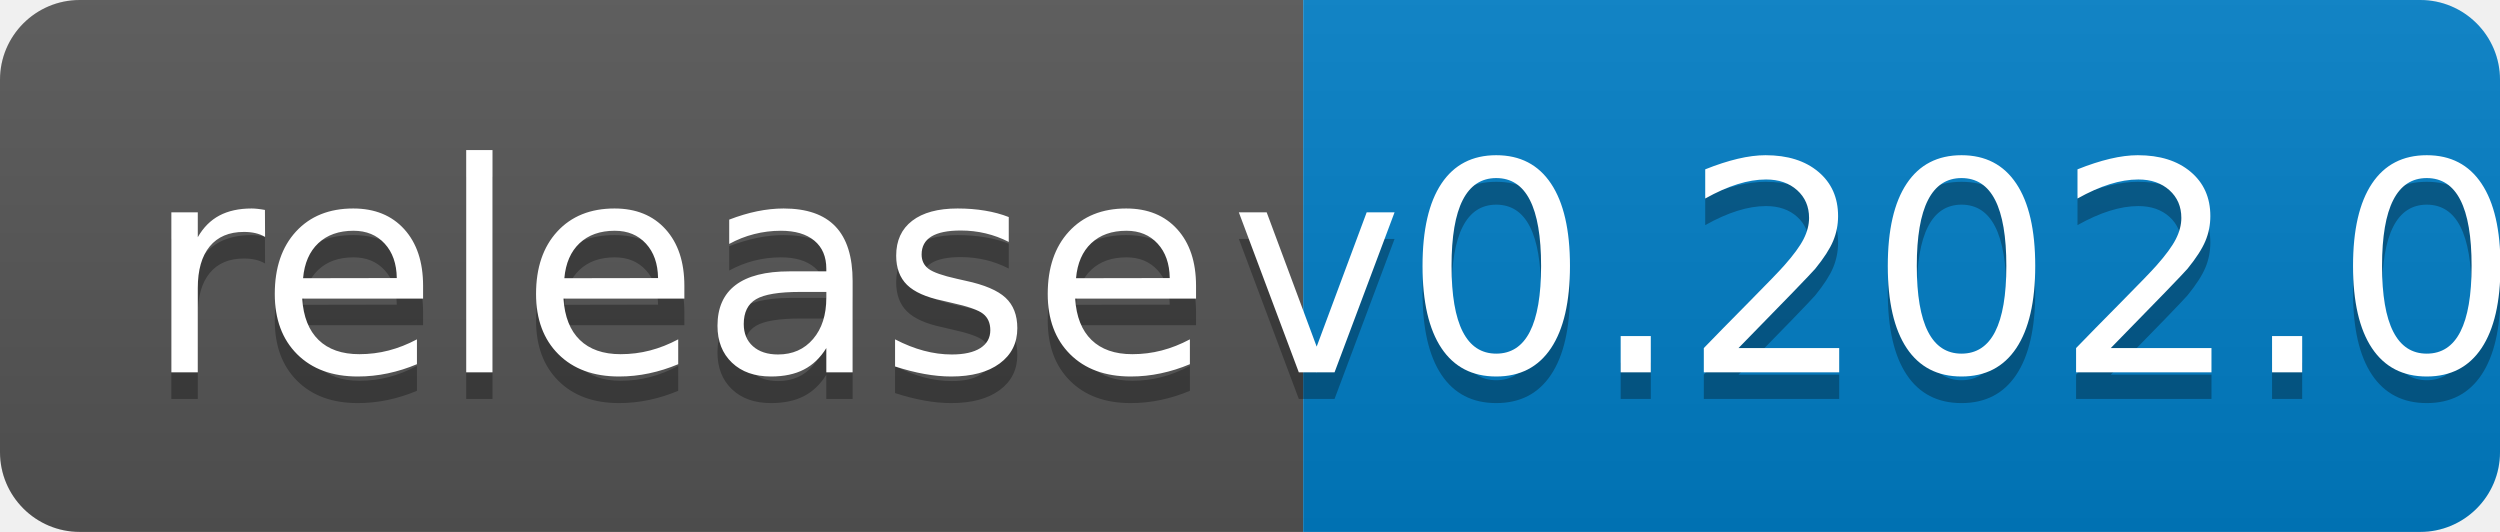
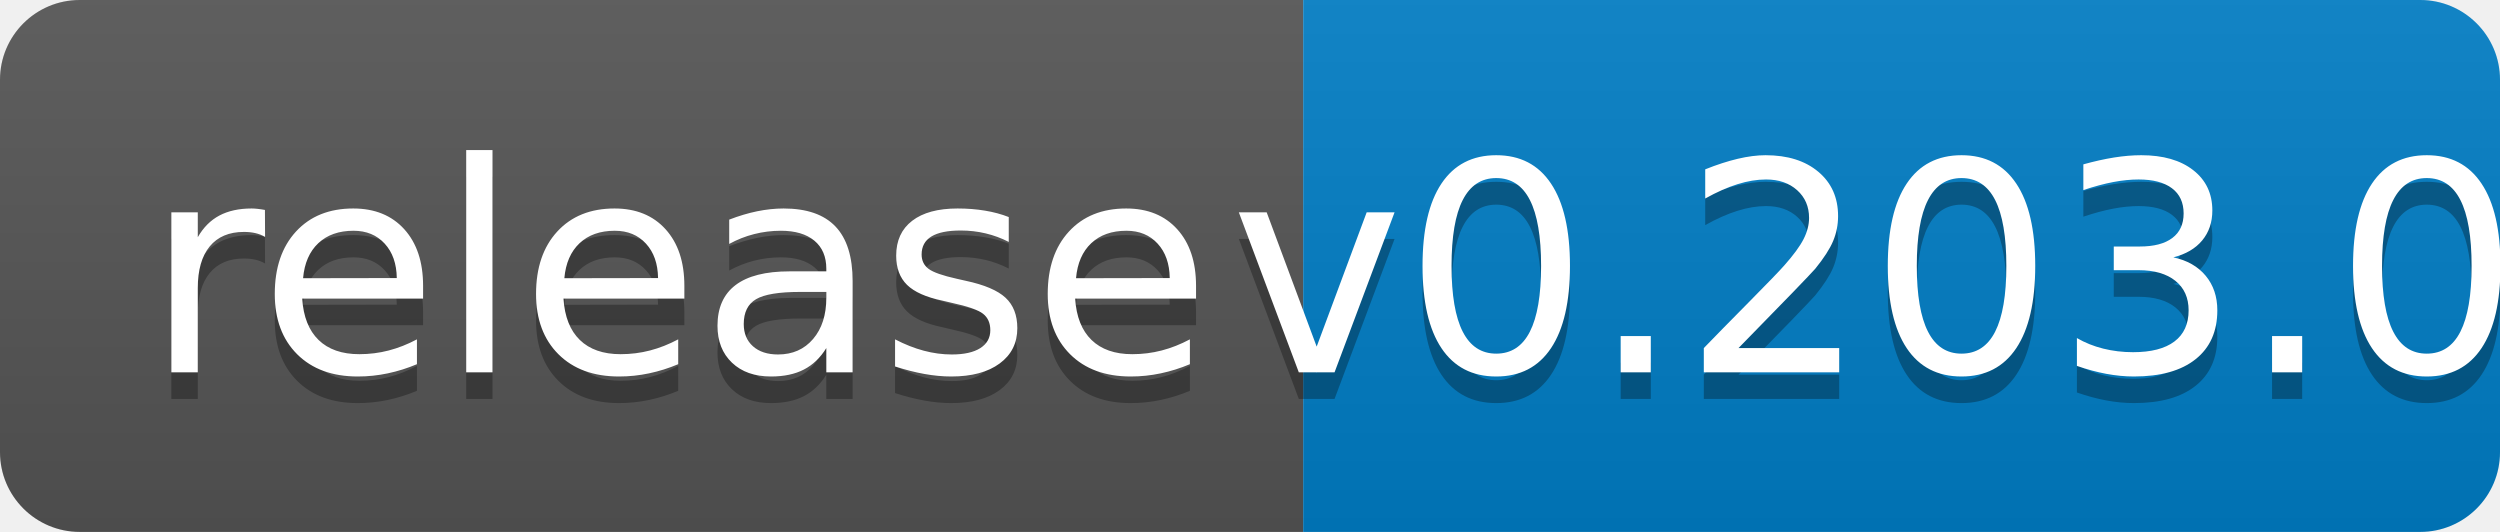
<svg xmlns="http://www.w3.org/2000/svg" width="94" height="20">
  <linearGradient id="b" x2="0" y2="100%">
    <stop offset="0" stop-color="#bbb" stop-opacity=".1" />
    <stop offset="1" stop-opacity=".1" />
  </linearGradient>
  <clipPath id="a">
    <rect width="94" height="20" rx="3" fill="#fff" />
  </clipPath>
  <g clip-path="url(#a)">
    <path fill="#555" d="M0 0h49v20H0z" />
    <path fill="#007ec6" d="M49 0h45v20H49z" />
    <path fill="url(#b)" d="M0 0h94v20H0z" />
  </g>
  <g fill="#fff" text-anchor="middle" font-family="DejaVu Sans,Verdana,Geneva,sans-serif" font-size="110">
    <text x="255" y="150" fill="#010101" fill-opacity=".3" transform="scale(.1)" textLength="390">release</text>
    <text x="255" y="140" transform="scale(.1)" textLength="390">release</text>
-     <text x="705" y="150" fill="#010101" fill-opacity=".3" transform="scale(.1)" textLength="350">v0.202.0</text>
-     <text x="705" y="140" transform="scale(.1)" textLength="350">v0.202.0</text>
+     <text x="705" y="150" fill="#010101" fill-opacity=".3" transform="scale(.1)" textLength="350">v0.203.0</text>
+     <text x="705" y="140" transform="scale(.1)" textLength="350">v0.203.0</text>
  </g>
</svg>
